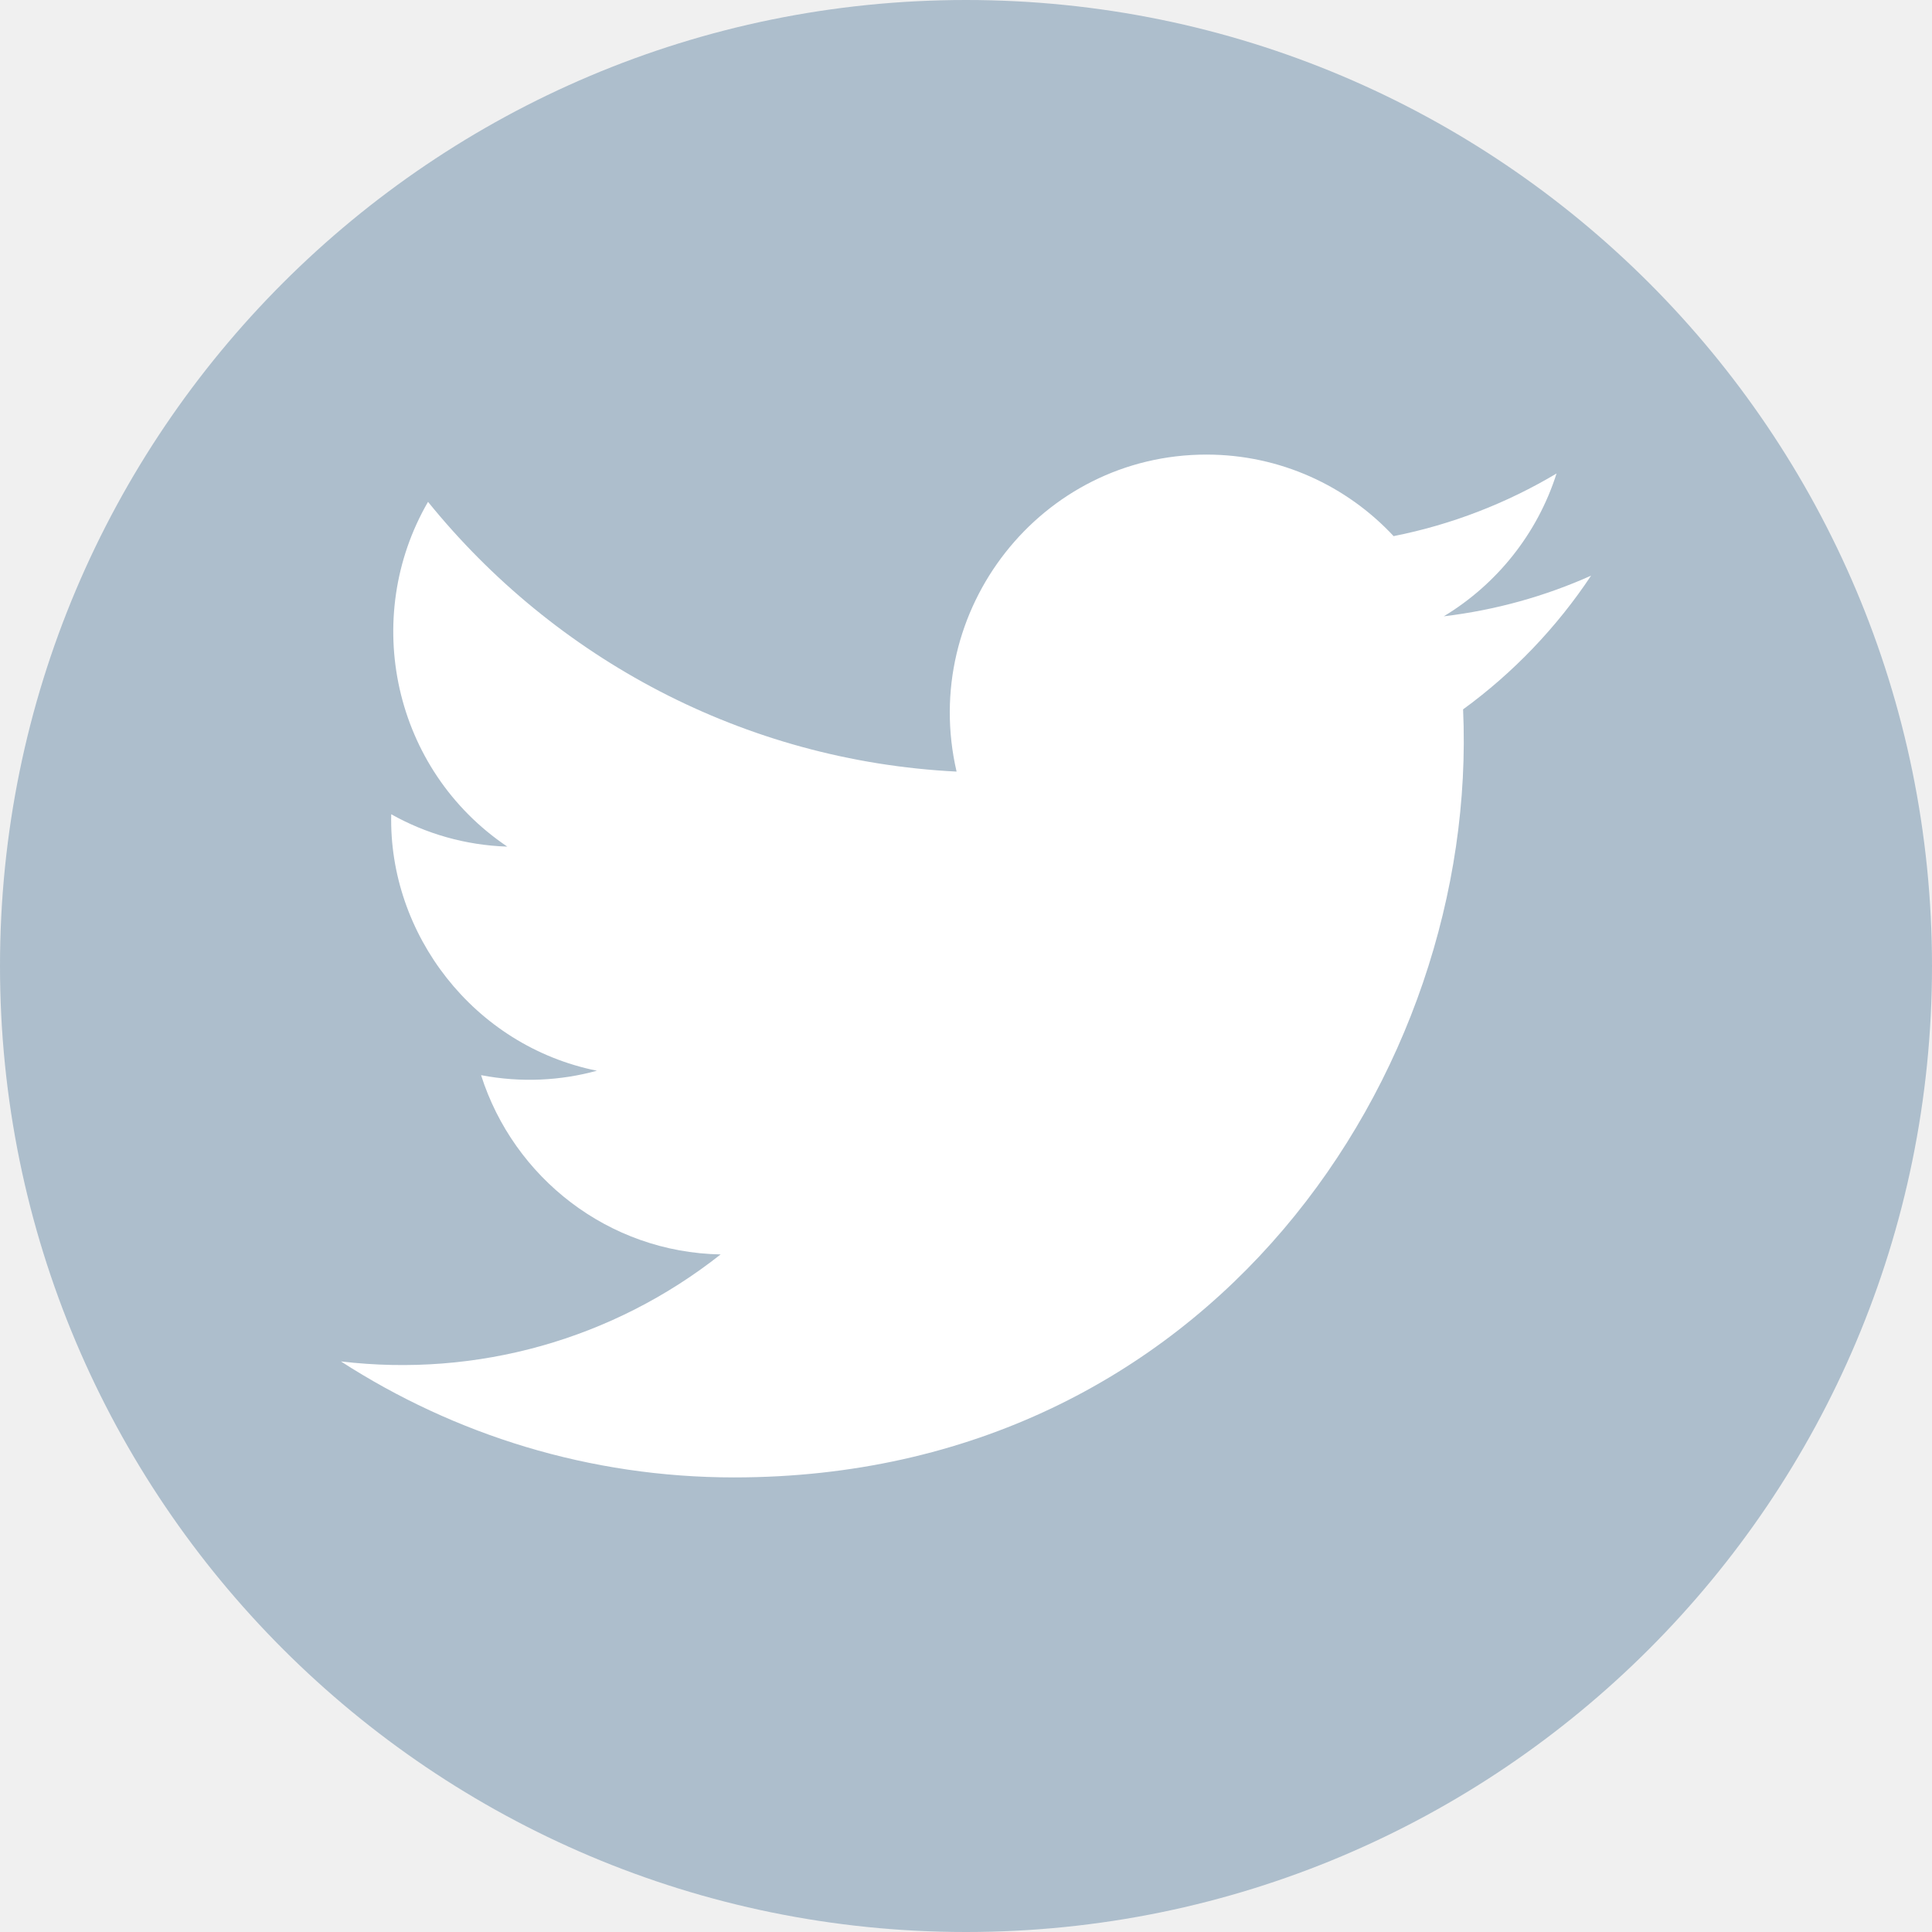
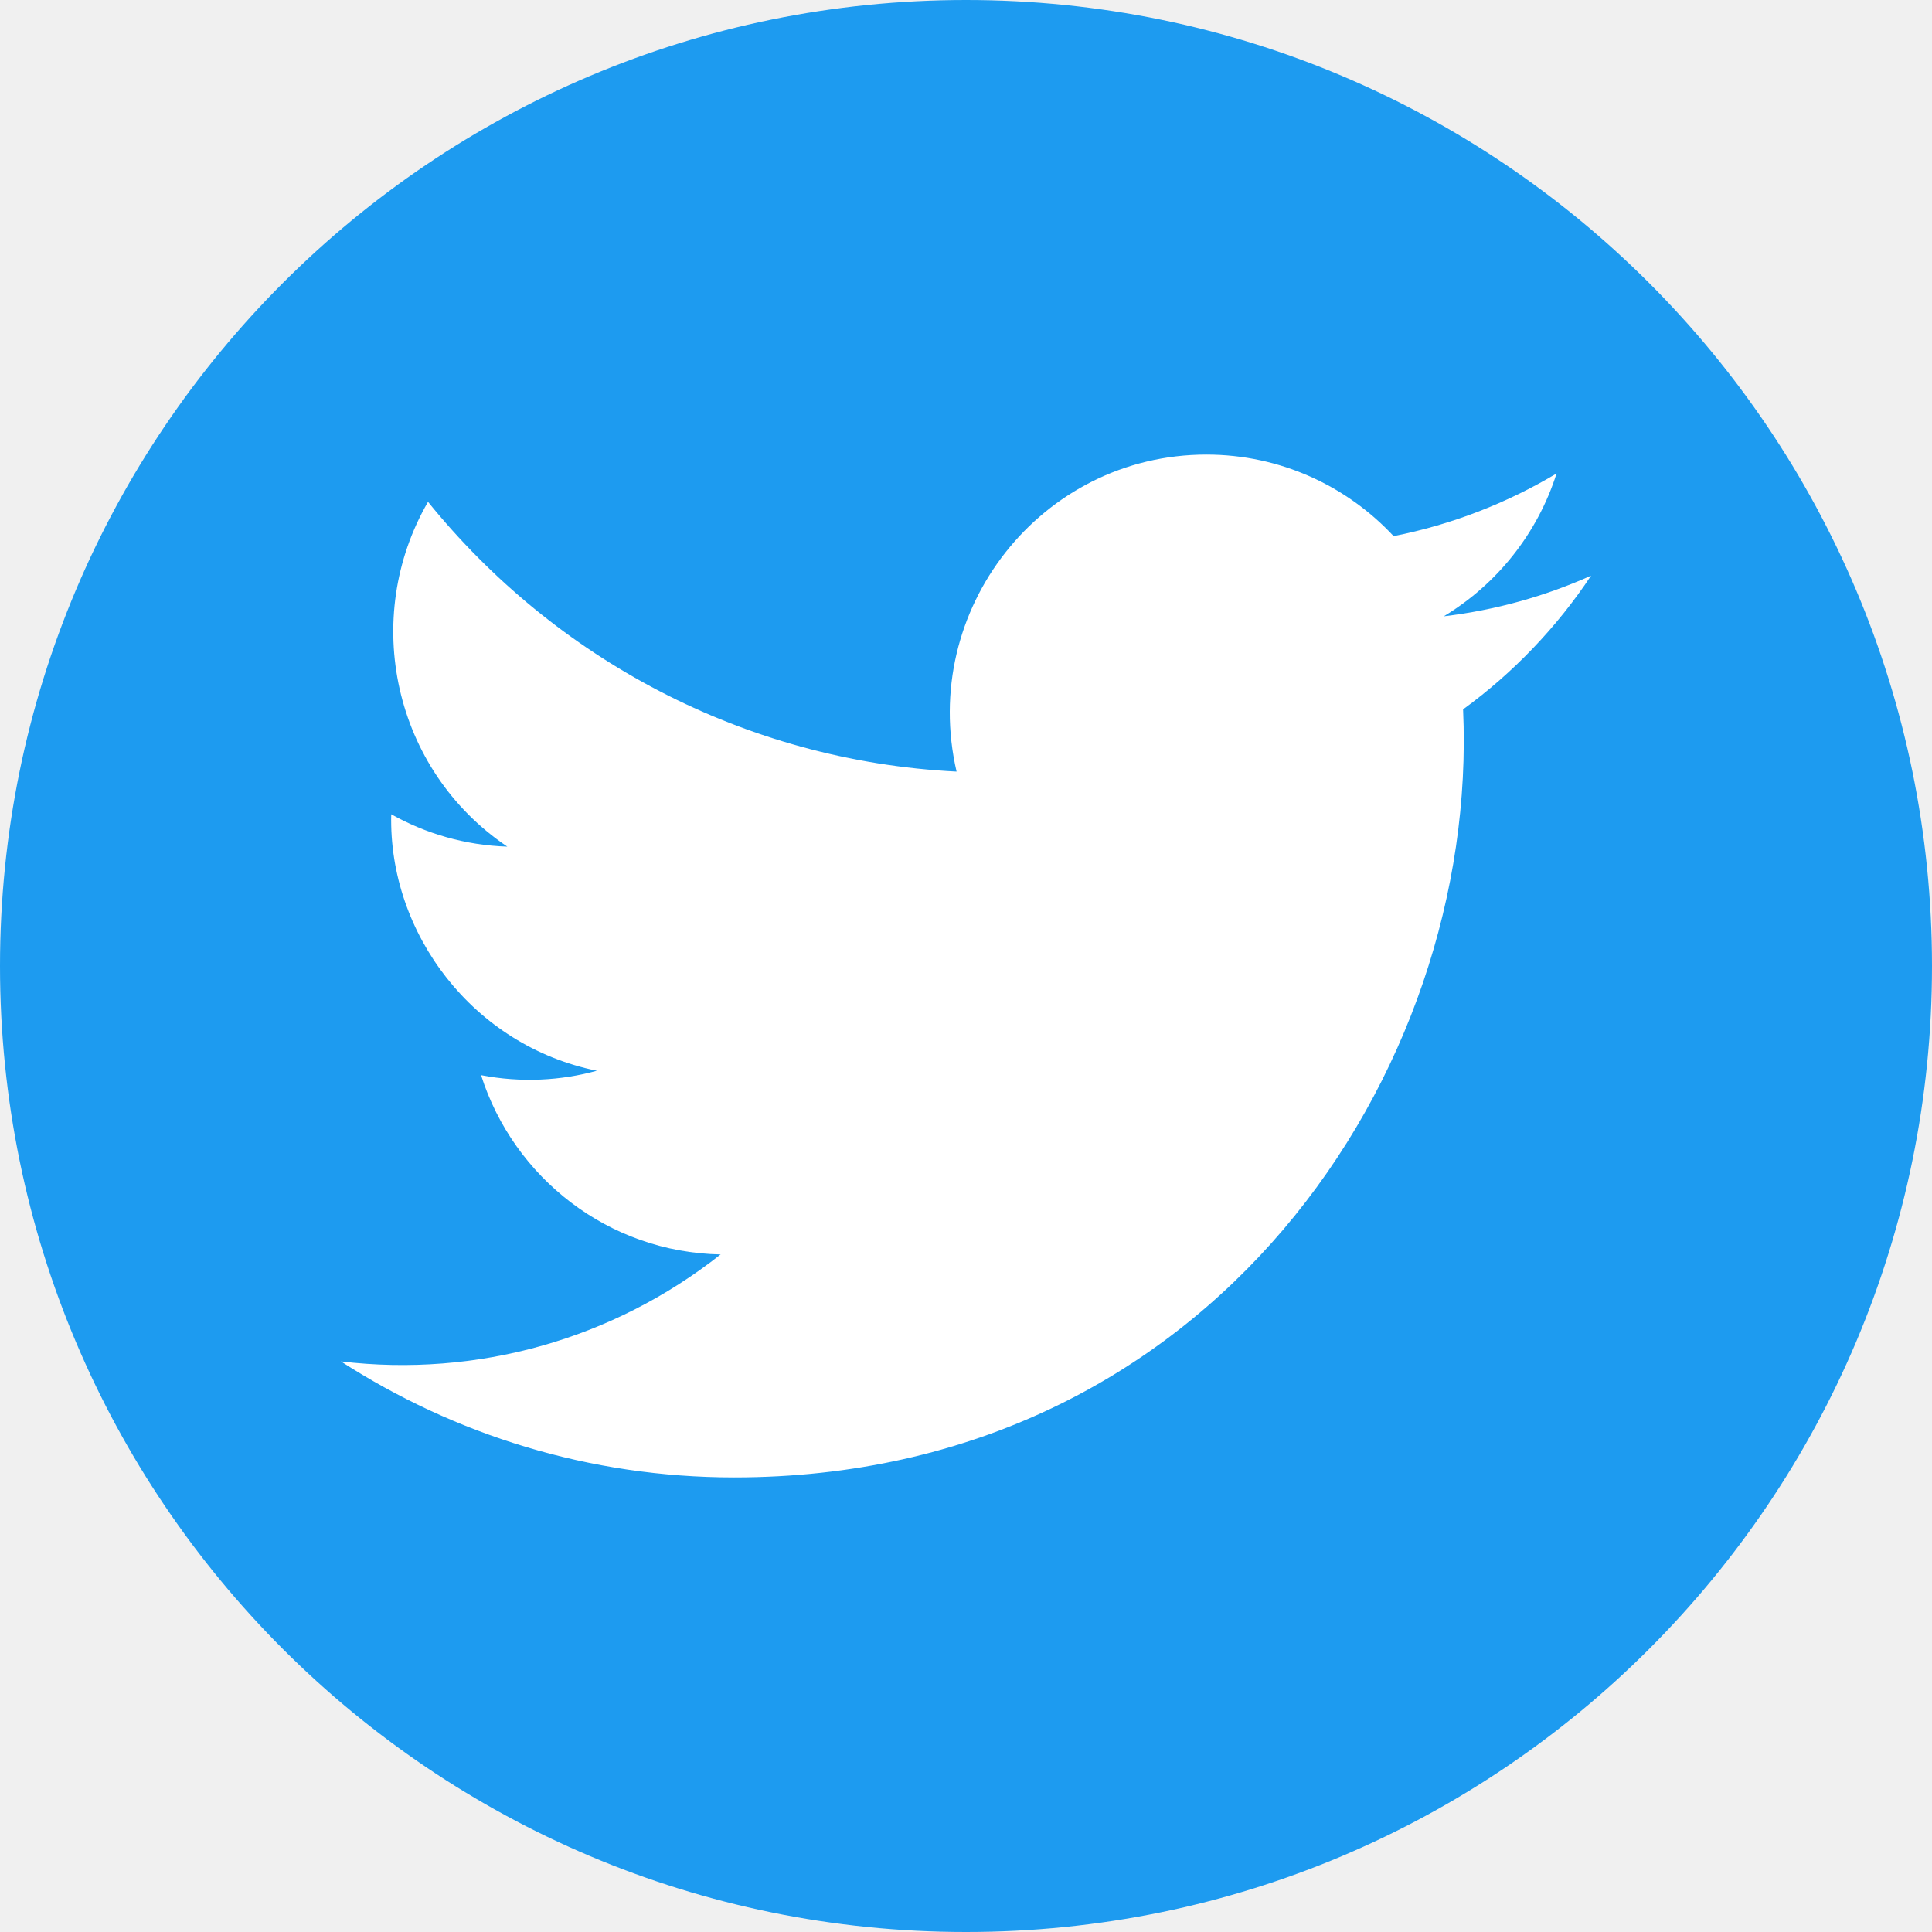
<svg xmlns="http://www.w3.org/2000/svg" width="24" height="24" viewBox="0 0 24 24" fill="none">
-   <circle cx="12" cy="12" r="12" fill="#ADBECC" />
+   <circle cx="12" cy="12" r="12" fill="#1d9bf0" />
  <path d="M19.765 7.151C19.193 7.407 18.579 7.579 17.935 7.656C18.593 7.259 19.098 6.631 19.336 5.882C18.72 6.249 18.038 6.516 17.312 6.66C16.732 6.037 15.903 5.647 14.987 5.647C12.93 5.647 11.418 7.579 11.883 9.585C9.236 9.452 6.888 8.175 5.317 6.234C4.482 7.676 4.884 9.562 6.302 10.517C5.78 10.5 5.289 10.356 4.86 10.115C4.825 11.601 5.883 12.992 7.415 13.301C6.967 13.424 6.475 13.452 5.976 13.356C6.381 14.63 7.557 15.557 8.952 15.583C7.613 16.64 5.925 17.113 4.235 16.912C5.645 17.822 7.32 18.353 9.119 18.353C15.035 18.353 18.377 13.323 18.175 8.812C18.797 8.359 19.338 7.794 19.765 7.151V7.151Z" fill="white" />
</svg>
